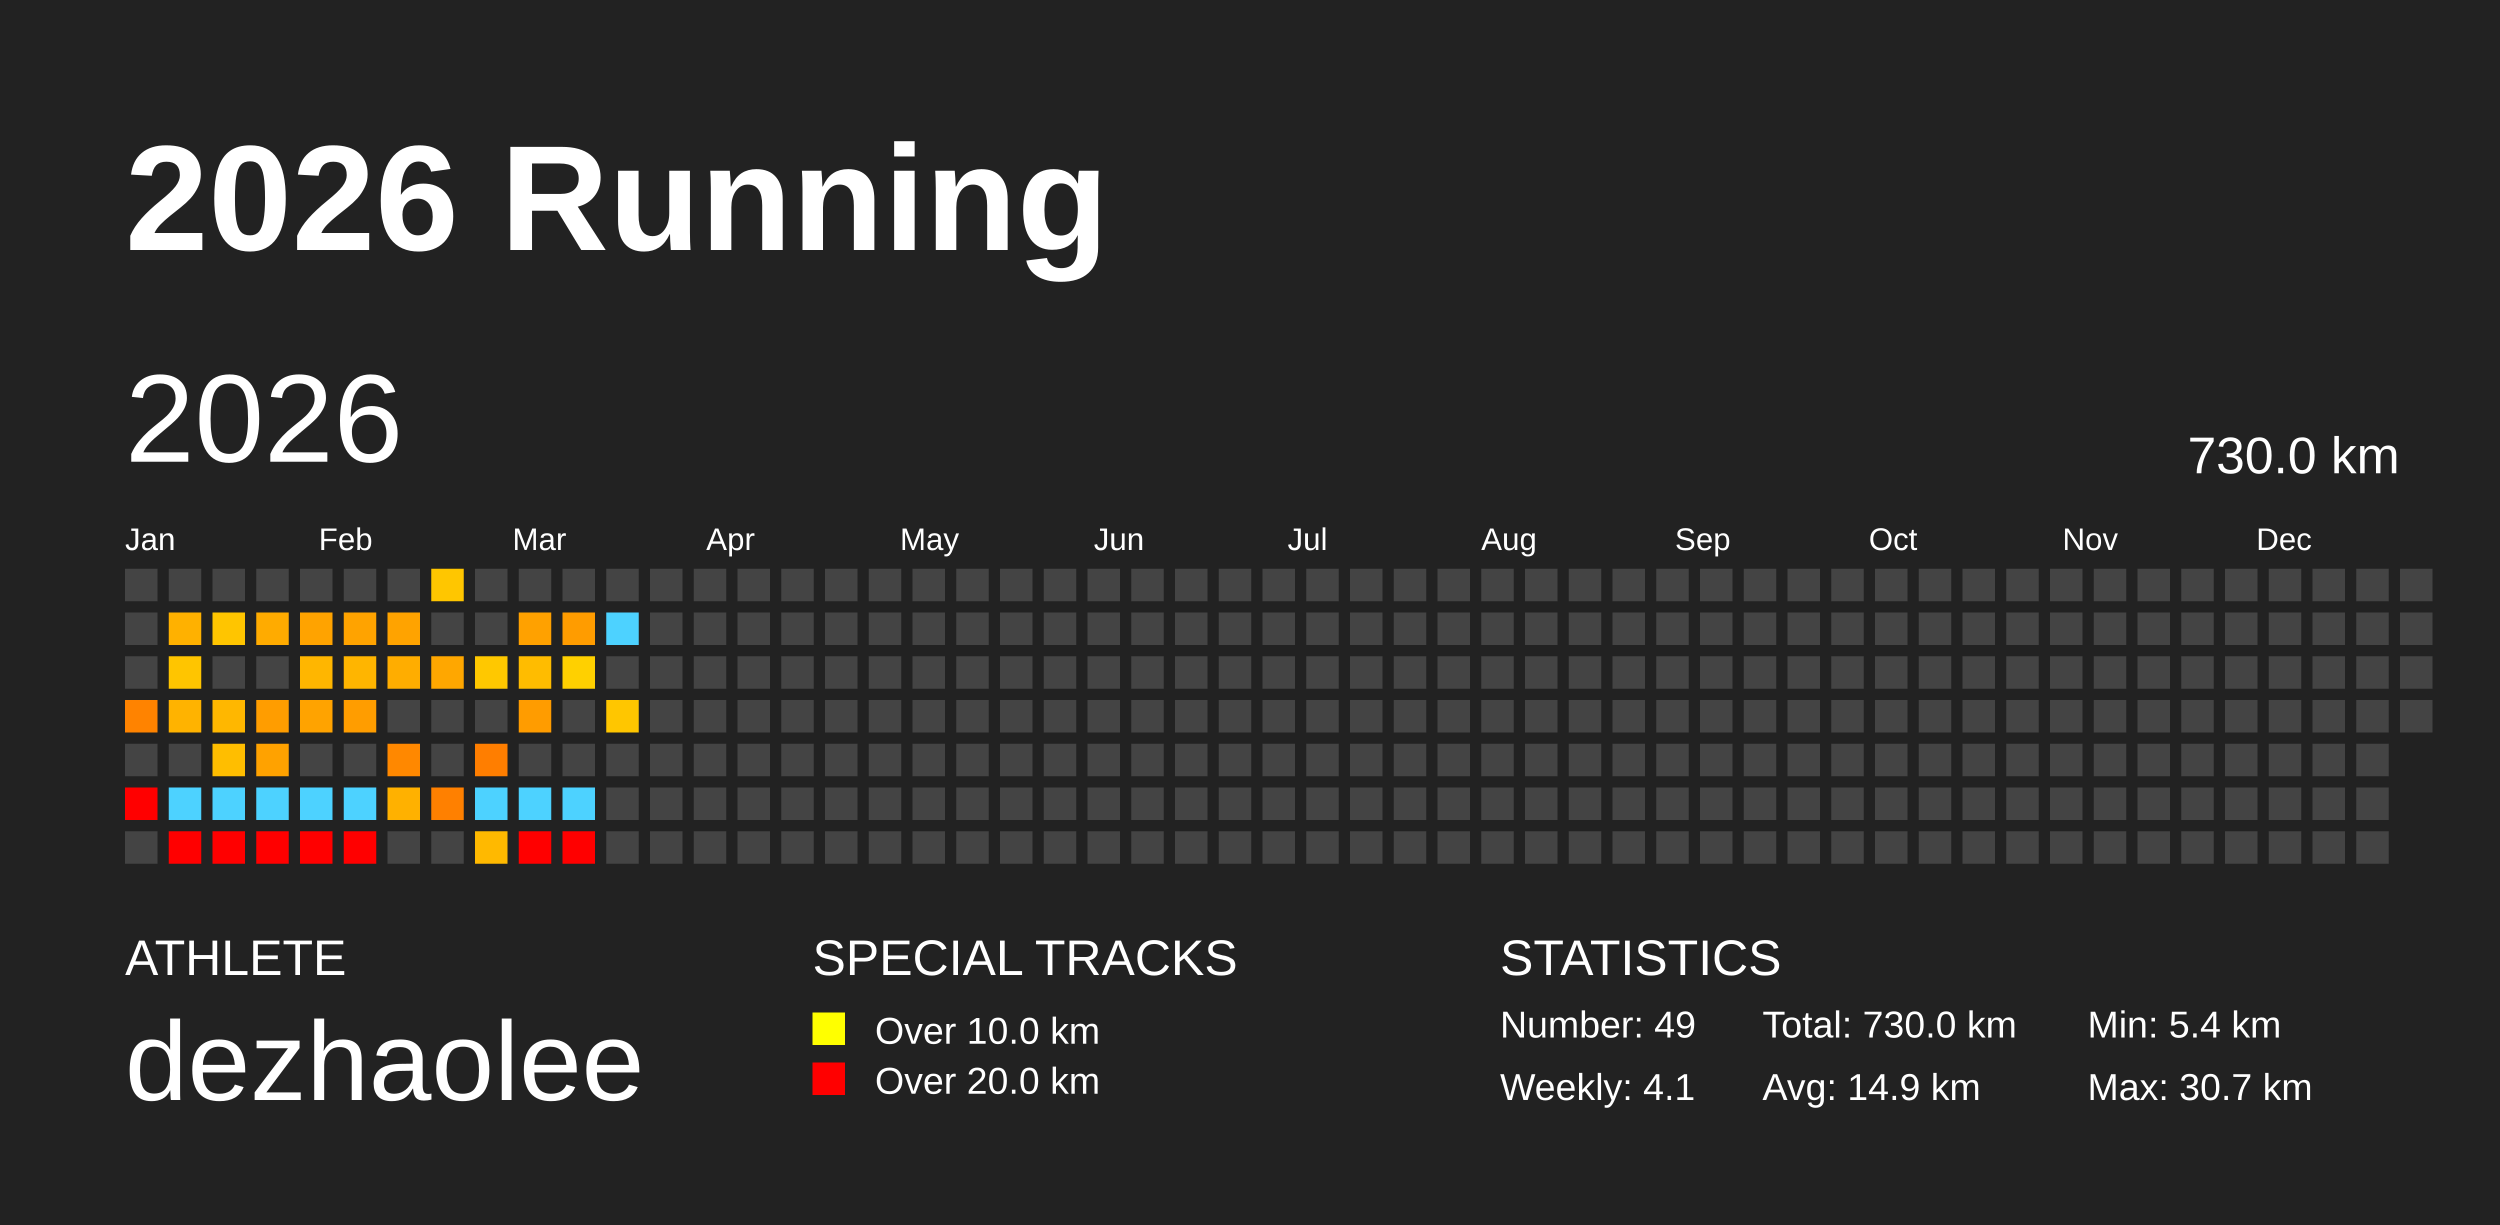
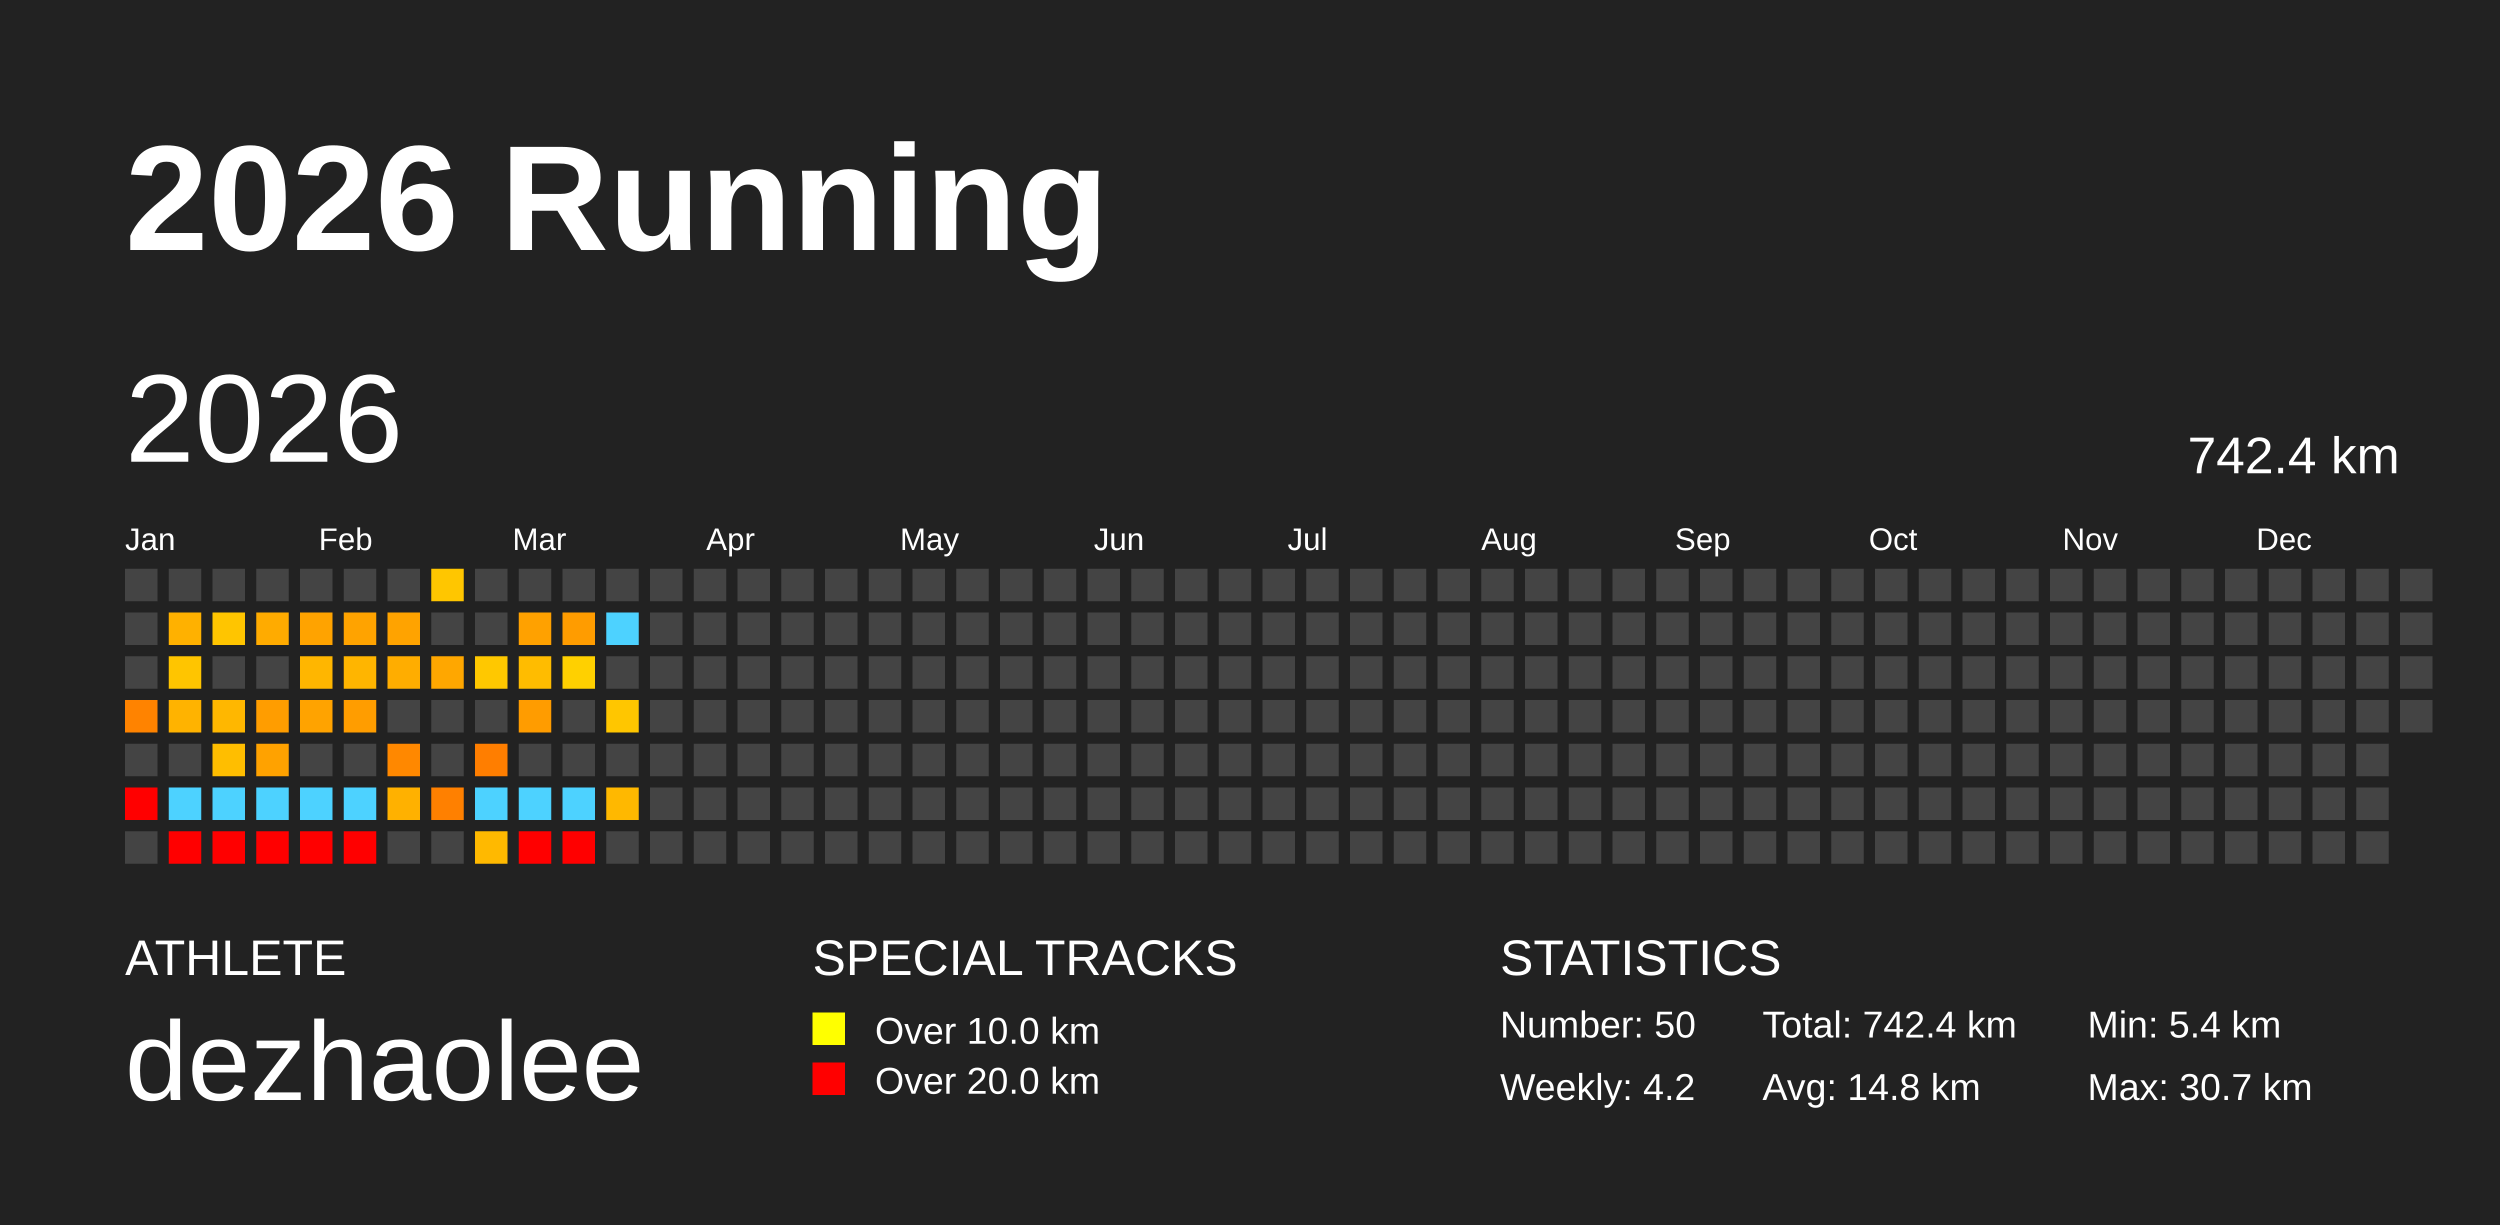
<svg xmlns="http://www.w3.org/2000/svg" baseProfile="full" height="98mm" version="1.1" viewBox="0,0,200,98" width="200mm">
  <defs />
  <rect fill="#222222" height="98" width="200" x="0" y="0" />
  <text fill="#FFFFFF" style="font-size:12px; font-family:Arial; font-weight:bold;" x="10" y="20">2026 Running</text>
  <text fill="#FFFFFF" style="font-size:4px; font-family:Arial" x="10" y="78">ATHLETE</text>
  <text fill="#FFFFFF" style="font-size:9px; font-family:Arial" x="10" y="88">dezhaolee</text>
  <text fill="#FFFFFF" style="font-size:4px; font-family:Arial" x="65" y="78">SPECIAL TRACKS</text>
  <rect fill="yellow" height="2.6" width="2.6" x="65" y="81" />
  <text fill="#FFFFFF" style="font-size:3px; font-family:Arial" x="70" y="83.5">Over 10.0 km</text>
  <rect fill="red" height="2.6" width="2.6" x="65" y="85" />
  <text fill="#FFFFFF" style="font-size:3px; font-family:Arial" x="70" y="87.5">Over 20.0 km</text>
  <text fill="#FFFFFF" style="font-size:4px; font-family:Arial" x="120" y="78">STATISTICS</text>
-   <text fill="#FFFFFF" style="font-size:3px; font-family:Arial" x="120" y="83">Number: 49</text>
-   <text fill="#FFFFFF" style="font-size:3px; font-family:Arial" x="120" y="88">Weekly: 4.1</text>
-   <text fill="#FFFFFF" style="font-size:3px; font-family:Arial" x="141" y="83">Total: 730.0 km</text>
-   <text fill="#FFFFFF" style="font-size:3px; font-family:Arial" x="141" y="88">Avg: 14.9 km</text>
+   <text fill="#FFFFFF" style="font-size:3px; font-family:Arial" x="120" y="83">Number: 50</text>
+   <text fill="#FFFFFF" style="font-size:3px; font-family:Arial" x="120" y="88">Weekly: 4.2</text>
+   <text fill="#FFFFFF" style="font-size:3px; font-family:Arial" x="141" y="83">Total: 742.4 km</text>
+   <text fill="#FFFFFF" style="font-size:3px; font-family:Arial" x="141" y="88">Avg: 14.8 km</text>
  <text fill="#FFFFFF" style="font-size:3px; font-family:Arial" x="167" y="83">Min: 5.4 km</text>
  <text fill="#FFFFFF" style="font-size:3px; font-family:Arial" x="167" y="88">Max: 30.7 km</text>
  <text dominant-baseline="hanging" fill="#FFFFFF" style="font-size:10.0px; font-family:Arial;" x="10" y="30">2026</text>
-   <text dominant-baseline="hanging" fill="#FFFFFF" style="font-size:4.125px; font-family:Arial;" x="175" y="35">730.0 km</text>
+   <text dominant-baseline="hanging" fill="#FFFFFF" style="font-size:4.125px; font-family:Arial;" x="175" y="35">742.4 km</text>
  <text fill="#FFFFFF" style="font-size:2.5px; font-family:Arial" x="10.0" y="44">Jan</text>
  <text fill="#FFFFFF" style="font-size:2.5px; font-family:Arial" x="25.5" y="44">Feb</text>
  <text fill="#FFFFFF" style="font-size:2.5px; font-family:Arial" x="41.0" y="44">Mar</text>
  <text fill="#FFFFFF" style="font-size:2.5px; font-family:Arial" x="56.5" y="44">Apr</text>
  <text fill="#FFFFFF" style="font-size:2.5px; font-family:Arial" x="72.0" y="44">May</text>
  <text fill="#FFFFFF" style="font-size:2.5px; font-family:Arial" x="87.5" y="44">Jun</text>
  <text fill="#FFFFFF" style="font-size:2.5px; font-family:Arial" x="103.0" y="44">Jul</text>
  <text fill="#FFFFFF" style="font-size:2.5px; font-family:Arial" x="118.5" y="44">Aug</text>
  <text fill="#FFFFFF" style="font-size:2.5px; font-family:Arial" x="134.0" y="44">Sep</text>
  <text fill="#FFFFFF" style="font-size:2.5px; font-family:Arial" x="149.5" y="44">Oct</text>
  <text fill="#FFFFFF" style="font-size:2.5px; font-family:Arial" x="165.0" y="44">Nov</text>
  <text fill="#FFFFFF" style="font-size:2.5px; font-family:Arial" x="180.5" y="44">Dec</text>
  <rect fill="#444444" height="2.6" width="2.6" x="10.0" y="45.5" />
  <rect fill="#444444" height="2.6" width="2.6" x="10.0" y="49.0" />
  <rect fill="#444444" height="2.6" width="2.6" x="10.0" y="52.5" />
  <rect fill="#ff8300" height="2.6" width="2.6" x="10.0" y="56.0" />
  <rect fill="#444444" height="2.6" width="2.6" x="10.0" y="59.5" />
  <rect fill="red" height="2.6" width="2.6" x="10.0" y="63.0" />
  <rect fill="#444444" height="2.6" width="2.6" x="10.0" y="66.5" />
  <rect fill="#444444" height="2.6" width="2.6" x="13.5" y="45.5" />
  <rect fill="#ffb100" height="2.6" width="2.6" x="13.5" y="49.0" />
  <rect fill="#ffc500" height="2.6" width="2.6" x="13.5" y="52.5" />
  <rect fill="#ffb300" height="2.6" width="2.6" x="13.5" y="56.0" />
  <rect fill="#444444" height="2.6" width="2.6" x="13.5" y="59.5" />
  <rect fill="#4dd2ff" height="2.6" width="2.6" x="13.5" y="63.0" />
  <rect fill="red" height="2.6" width="2.6" x="13.5" y="66.5" />
  <rect fill="#444444" height="2.6" width="2.6" x="17.0" y="45.5" />
  <rect fill="#ffc500" height="2.6" width="2.6" x="17.0" y="49.0" />
  <rect fill="#444444" height="2.6" width="2.6" x="17.0" y="52.5" />
  <rect fill="#ffb700" height="2.6" width="2.6" x="17.0" y="56.0" />
  <rect fill="#ffbe00" height="2.6" width="2.6" x="17.0" y="59.5" />
  <rect fill="#4dd2ff" height="2.6" width="2.6" x="17.0" y="63.0" />
  <rect fill="red" height="2.6" width="2.6" x="17.0" y="66.5" />
  <rect fill="#444444" height="2.6" width="2.6" x="20.5" y="45.5" />
  <rect fill="#ffab00" height="2.6" width="2.6" x="20.5" y="49.0" />
  <rect fill="#444444" height="2.6" width="2.6" x="20.5" y="52.5" />
  <rect fill="#ff9d00" height="2.6" width="2.6" x="20.5" y="56.0" />
  <rect fill="#ffa200" height="2.6" width="2.6" x="20.5" y="59.5" />
  <rect fill="#4dd2ff" height="2.6" width="2.6" x="20.5" y="63.0" />
  <rect fill="red" height="2.6" width="2.6" x="20.5" y="66.5" />
  <rect fill="#444444" height="2.6" width="2.6" x="24.0" y="45.5" />
  <rect fill="#ffa300" height="2.6" width="2.6" x="24.0" y="49.0" />
  <rect fill="#ffb600" height="2.6" width="2.6" x="24.0" y="52.5" />
  <rect fill="#ffa300" height="2.6" width="2.6" x="24.0" y="56.0" />
  <rect fill="#444444" height="2.6" width="2.6" x="24.0" y="59.5" />
  <rect fill="#4dd2ff" height="2.6" width="2.6" x="24.0" y="63.0" />
  <rect fill="red" height="2.6" width="2.6" x="24.0" y="66.5" />
  <rect fill="#444444" height="2.6" width="2.6" x="27.5" y="45.5" />
  <rect fill="#ffa300" height="2.6" width="2.6" x="27.5" y="49.0" />
  <rect fill="#ffb500" height="2.6" width="2.6" x="27.5" y="52.5" />
  <rect fill="#ff9d00" height="2.6" width="2.6" x="27.5" y="56.0" />
  <rect fill="#444444" height="2.6" width="2.6" x="27.5" y="59.5" />
  <rect fill="#4dd2ff" height="2.6" width="2.6" x="27.5" y="63.0" />
  <rect fill="red" height="2.6" width="2.6" x="27.5" y="66.5" />
  <rect fill="#444444" height="2.6" width="2.6" x="31.0" y="45.5" />
  <rect fill="#ffa300" height="2.6" width="2.6" x="31.0" y="49.0" />
  <rect fill="#ffad00" height="2.6" width="2.6" x="31.0" y="52.5" />
  <rect fill="#444444" height="2.6" width="2.6" x="31.0" y="56.0" />
  <rect fill="#ff8800" height="2.6" width="2.6" x="31.0" y="59.5" />
  <rect fill="#ffb100" height="2.6" width="2.6" x="31.0" y="63.0" />
  <rect fill="#444444" height="2.6" width="2.6" x="31.0" y="66.5" />
  <rect fill="#ffc600" height="2.6" width="2.6" x="34.5" y="45.5" />
  <rect fill="#444444" height="2.6" width="2.6" x="34.5" y="49.0" />
  <rect fill="#ffa700" height="2.6" width="2.6" x="34.5" y="52.5" />
  <rect fill="#444444" height="2.6" width="2.6" x="34.5" y="56.0" />
  <rect fill="#444444" height="2.6" width="2.6" x="34.5" y="59.5" />
  <rect fill="#ff8000" height="2.6" width="2.6" x="34.5" y="63.0" />
  <rect fill="#444444" height="2.6" width="2.6" x="34.5" y="66.5" />
  <rect fill="#444444" height="2.6" width="2.6" x="38.0" y="45.5" />
  <rect fill="#444444" height="2.6" width="2.6" x="38.0" y="49.0" />
  <rect fill="#ffc800" height="2.6" width="2.6" x="38.0" y="52.5" />
  <rect fill="#444444" height="2.6" width="2.6" x="38.0" y="56.0" />
  <rect fill="#ff7e00" height="2.6" width="2.6" x="38.0" y="59.5" />
  <rect fill="#4dd2ff" height="2.6" width="2.6" x="38.0" y="63.0" />
  <rect fill="#ffb900" height="2.6" width="2.6" x="38.0" y="66.5" />
  <rect fill="#444444" height="2.6" width="2.6" x="41.5" y="45.5" />
  <rect fill="#ffa100" height="2.6" width="2.6" x="41.5" y="49.0" />
  <rect fill="#ffbc00" height="2.6" width="2.6" x="41.5" y="52.5" />
  <rect fill="#ff9c00" height="2.6" width="2.6" x="41.5" y="56.0" />
  <rect fill="#444444" height="2.6" width="2.6" x="41.5" y="59.5" />
  <rect fill="#4dd2ff" height="2.6" width="2.6" x="41.5" y="63.0" />
  <rect fill="red" height="2.6" width="2.6" x="41.5" y="66.5" />
  <rect fill="#444444" height="2.6" width="2.6" x="45.0" y="45.5" />
  <rect fill="#ff9c00" height="2.6" width="2.6" x="45.0" y="49.0" />
  <rect fill="#ffd000" height="2.6" width="2.6" x="45.0" y="52.5" />
  <rect fill="#444444" height="2.6" width="2.6" x="45.0" y="56.0" />
  <rect fill="#444444" height="2.6" width="2.6" x="45.0" y="59.5" />
  <rect fill="#4dd2ff" height="2.6" width="2.6" x="45.0" y="63.0" />
  <rect fill="red" height="2.6" width="2.6" x="45.0" y="66.5" />
  <rect fill="#444444" height="2.6" width="2.6" x="48.5" y="45.5" />
  <rect fill="#4dd2ff" height="2.6" width="2.6" x="48.5" y="49.0" />
  <rect fill="#444444" height="2.6" width="2.6" x="48.5" y="52.5" />
  <rect fill="#ffc600" height="2.6" width="2.6" x="48.5" y="56.0" />
  <rect fill="#444444" height="2.6" width="2.6" x="48.5" y="59.5" />
-   <rect fill="#444444" height="2.6" width="2.6" x="48.5" y="63.0" />
+   <rect fill="#ffb800" height="2.6" width="2.6" x="48.5" y="63.0" />
  <rect fill="#444444" height="2.6" width="2.6" x="48.5" y="66.5" />
  <rect fill="#444444" height="2.6" width="2.6" x="52.0" y="45.5" />
  <rect fill="#444444" height="2.6" width="2.6" x="52.0" y="49.0" />
  <rect fill="#444444" height="2.6" width="2.6" x="52.0" y="52.5" />
  <rect fill="#444444" height="2.6" width="2.6" x="52.0" y="56.0" />
  <rect fill="#444444" height="2.6" width="2.6" x="52.0" y="59.5" />
  <rect fill="#444444" height="2.6" width="2.6" x="52.0" y="63.0" />
  <rect fill="#444444" height="2.6" width="2.6" x="52.0" y="66.5" />
  <rect fill="#444444" height="2.6" width="2.6" x="55.5" y="45.5" />
  <rect fill="#444444" height="2.6" width="2.6" x="55.5" y="49.0" />
  <rect fill="#444444" height="2.6" width="2.6" x="55.5" y="52.5" />
  <rect fill="#444444" height="2.6" width="2.6" x="55.5" y="56.0" />
  <rect fill="#444444" height="2.6" width="2.6" x="55.5" y="59.5" />
  <rect fill="#444444" height="2.6" width="2.6" x="55.5" y="63.0" />
  <rect fill="#444444" height="2.6" width="2.6" x="55.5" y="66.5" />
  <rect fill="#444444" height="2.6" width="2.6" x="59.0" y="45.5" />
  <rect fill="#444444" height="2.6" width="2.6" x="59.0" y="49.0" />
  <rect fill="#444444" height="2.6" width="2.6" x="59.0" y="52.5" />
  <rect fill="#444444" height="2.6" width="2.6" x="59.0" y="56.0" />
  <rect fill="#444444" height="2.6" width="2.6" x="59.0" y="59.5" />
  <rect fill="#444444" height="2.6" width="2.6" x="59.0" y="63.0" />
  <rect fill="#444444" height="2.6" width="2.6" x="59.0" y="66.5" />
  <rect fill="#444444" height="2.6" width="2.6" x="62.5" y="45.5" />
  <rect fill="#444444" height="2.6" width="2.6" x="62.5" y="49.0" />
  <rect fill="#444444" height="2.6" width="2.6" x="62.5" y="52.5" />
  <rect fill="#444444" height="2.6" width="2.6" x="62.5" y="56.0" />
  <rect fill="#444444" height="2.6" width="2.6" x="62.5" y="59.5" />
  <rect fill="#444444" height="2.6" width="2.6" x="62.5" y="63.0" />
  <rect fill="#444444" height="2.6" width="2.6" x="62.5" y="66.5" />
  <rect fill="#444444" height="2.6" width="2.6" x="66.0" y="45.5" />
  <rect fill="#444444" height="2.6" width="2.6" x="66.0" y="49.0" />
  <rect fill="#444444" height="2.6" width="2.6" x="66.0" y="52.5" />
  <rect fill="#444444" height="2.6" width="2.6" x="66.0" y="56.0" />
  <rect fill="#444444" height="2.6" width="2.6" x="66.0" y="59.5" />
  <rect fill="#444444" height="2.6" width="2.6" x="66.0" y="63.0" />
  <rect fill="#444444" height="2.6" width="2.6" x="66.0" y="66.5" />
  <rect fill="#444444" height="2.6" width="2.6" x="69.5" y="45.5" />
  <rect fill="#444444" height="2.6" width="2.6" x="69.5" y="49.0" />
  <rect fill="#444444" height="2.6" width="2.6" x="69.5" y="52.5" />
  <rect fill="#444444" height="2.6" width="2.6" x="69.5" y="56.0" />
  <rect fill="#444444" height="2.6" width="2.6" x="69.5" y="59.5" />
  <rect fill="#444444" height="2.6" width="2.6" x="69.5" y="63.0" />
  <rect fill="#444444" height="2.6" width="2.6" x="69.5" y="66.5" />
  <rect fill="#444444" height="2.6" width="2.6" x="73.0" y="45.5" />
  <rect fill="#444444" height="2.6" width="2.6" x="73.0" y="49.0" />
  <rect fill="#444444" height="2.6" width="2.6" x="73.0" y="52.5" />
  <rect fill="#444444" height="2.6" width="2.6" x="73.0" y="56.0" />
  <rect fill="#444444" height="2.6" width="2.6" x="73.0" y="59.5" />
  <rect fill="#444444" height="2.6" width="2.6" x="73.0" y="63.0" />
  <rect fill="#444444" height="2.6" width="2.6" x="73.0" y="66.5" />
  <rect fill="#444444" height="2.6" width="2.6" x="76.5" y="45.5" />
  <rect fill="#444444" height="2.6" width="2.6" x="76.5" y="49.0" />
  <rect fill="#444444" height="2.6" width="2.6" x="76.5" y="52.5" />
  <rect fill="#444444" height="2.6" width="2.6" x="76.5" y="56.0" />
  <rect fill="#444444" height="2.6" width="2.6" x="76.5" y="59.5" />
  <rect fill="#444444" height="2.6" width="2.6" x="76.5" y="63.0" />
  <rect fill="#444444" height="2.6" width="2.6" x="76.5" y="66.5" />
  <rect fill="#444444" height="2.6" width="2.6" x="80.0" y="45.5" />
  <rect fill="#444444" height="2.6" width="2.6" x="80.0" y="49.0" />
  <rect fill="#444444" height="2.6" width="2.6" x="80.0" y="52.5" />
  <rect fill="#444444" height="2.6" width="2.6" x="80.0" y="56.0" />
  <rect fill="#444444" height="2.6" width="2.6" x="80.0" y="59.5" />
  <rect fill="#444444" height="2.6" width="2.6" x="80.0" y="63.0" />
  <rect fill="#444444" height="2.6" width="2.6" x="80.0" y="66.5" />
  <rect fill="#444444" height="2.6" width="2.6" x="83.5" y="45.5" />
  <rect fill="#444444" height="2.6" width="2.6" x="83.5" y="49.0" />
  <rect fill="#444444" height="2.6" width="2.6" x="83.5" y="52.5" />
  <rect fill="#444444" height="2.6" width="2.6" x="83.5" y="56.0" />
  <rect fill="#444444" height="2.6" width="2.6" x="83.5" y="59.5" />
  <rect fill="#444444" height="2.6" width="2.6" x="83.5" y="63.0" />
  <rect fill="#444444" height="2.6" width="2.6" x="83.5" y="66.5" />
  <rect fill="#444444" height="2.6" width="2.6" x="87.0" y="45.5" />
  <rect fill="#444444" height="2.6" width="2.6" x="87.0" y="49.0" />
  <rect fill="#444444" height="2.6" width="2.6" x="87.0" y="52.5" />
  <rect fill="#444444" height="2.6" width="2.6" x="87.0" y="56.0" />
  <rect fill="#444444" height="2.6" width="2.6" x="87.0" y="59.5" />
  <rect fill="#444444" height="2.6" width="2.6" x="87.0" y="63.0" />
  <rect fill="#444444" height="2.6" width="2.6" x="87.0" y="66.5" />
  <rect fill="#444444" height="2.6" width="2.6" x="90.5" y="45.5" />
  <rect fill="#444444" height="2.6" width="2.6" x="90.5" y="49.0" />
  <rect fill="#444444" height="2.6" width="2.6" x="90.5" y="52.5" />
  <rect fill="#444444" height="2.6" width="2.6" x="90.5" y="56.0" />
  <rect fill="#444444" height="2.6" width="2.6" x="90.5" y="59.5" />
  <rect fill="#444444" height="2.6" width="2.6" x="90.5" y="63.0" />
  <rect fill="#444444" height="2.6" width="2.6" x="90.5" y="66.5" />
  <rect fill="#444444" height="2.6" width="2.6" x="94.0" y="45.5" />
  <rect fill="#444444" height="2.6" width="2.6" x="94.0" y="49.0" />
  <rect fill="#444444" height="2.6" width="2.6" x="94.0" y="52.5" />
  <rect fill="#444444" height="2.6" width="2.6" x="94.0" y="56.0" />
  <rect fill="#444444" height="2.6" width="2.6" x="94.0" y="59.5" />
  <rect fill="#444444" height="2.6" width="2.6" x="94.0" y="63.0" />
  <rect fill="#444444" height="2.6" width="2.6" x="94.0" y="66.5" />
  <rect fill="#444444" height="2.6" width="2.6" x="97.5" y="45.5" />
  <rect fill="#444444" height="2.6" width="2.6" x="97.5" y="49.0" />
  <rect fill="#444444" height="2.6" width="2.6" x="97.5" y="52.5" />
  <rect fill="#444444" height="2.6" width="2.6" x="97.5" y="56.0" />
  <rect fill="#444444" height="2.6" width="2.6" x="97.5" y="59.5" />
  <rect fill="#444444" height="2.6" width="2.6" x="97.5" y="63.0" />
  <rect fill="#444444" height="2.6" width="2.6" x="97.5" y="66.5" />
  <rect fill="#444444" height="2.6" width="2.6" x="101.0" y="45.5" />
  <rect fill="#444444" height="2.6" width="2.6" x="101.0" y="49.0" />
  <rect fill="#444444" height="2.6" width="2.6" x="101.0" y="52.5" />
  <rect fill="#444444" height="2.6" width="2.6" x="101.0" y="56.0" />
  <rect fill="#444444" height="2.6" width="2.6" x="101.0" y="59.5" />
  <rect fill="#444444" height="2.6" width="2.6" x="101.0" y="63.0" />
  <rect fill="#444444" height="2.6" width="2.6" x="101.0" y="66.5" />
  <rect fill="#444444" height="2.6" width="2.6" x="104.5" y="45.5" />
  <rect fill="#444444" height="2.6" width="2.6" x="104.5" y="49.0" />
  <rect fill="#444444" height="2.6" width="2.6" x="104.5" y="52.5" />
  <rect fill="#444444" height="2.6" width="2.6" x="104.5" y="56.0" />
  <rect fill="#444444" height="2.6" width="2.6" x="104.5" y="59.5" />
  <rect fill="#444444" height="2.6" width="2.6" x="104.5" y="63.0" />
  <rect fill="#444444" height="2.6" width="2.6" x="104.5" y="66.5" />
  <rect fill="#444444" height="2.6" width="2.6" x="108.0" y="45.5" />
  <rect fill="#444444" height="2.6" width="2.6" x="108.0" y="49.0" />
  <rect fill="#444444" height="2.6" width="2.6" x="108.0" y="52.5" />
  <rect fill="#444444" height="2.6" width="2.6" x="108.0" y="56.0" />
  <rect fill="#444444" height="2.6" width="2.6" x="108.0" y="59.5" />
  <rect fill="#444444" height="2.6" width="2.6" x="108.0" y="63.0" />
  <rect fill="#444444" height="2.6" width="2.6" x="108.0" y="66.5" />
  <rect fill="#444444" height="2.6" width="2.6" x="111.5" y="45.5" />
  <rect fill="#444444" height="2.6" width="2.6" x="111.5" y="49.0" />
  <rect fill="#444444" height="2.6" width="2.6" x="111.5" y="52.5" />
  <rect fill="#444444" height="2.6" width="2.6" x="111.5" y="56.0" />
  <rect fill="#444444" height="2.6" width="2.6" x="111.5" y="59.5" />
  <rect fill="#444444" height="2.6" width="2.6" x="111.5" y="63.0" />
  <rect fill="#444444" height="2.6" width="2.6" x="111.5" y="66.5" />
  <rect fill="#444444" height="2.6" width="2.6" x="115.0" y="45.5" />
  <rect fill="#444444" height="2.6" width="2.6" x="115.0" y="49.0" />
  <rect fill="#444444" height="2.6" width="2.6" x="115.0" y="52.5" />
  <rect fill="#444444" height="2.6" width="2.6" x="115.0" y="56.0" />
  <rect fill="#444444" height="2.6" width="2.6" x="115.0" y="59.5" />
  <rect fill="#444444" height="2.6" width="2.6" x="115.0" y="63.0" />
  <rect fill="#444444" height="2.6" width="2.6" x="115.0" y="66.5" />
  <rect fill="#444444" height="2.6" width="2.6" x="118.5" y="45.5" />
  <rect fill="#444444" height="2.6" width="2.6" x="118.5" y="49.0" />
  <rect fill="#444444" height="2.6" width="2.6" x="118.5" y="52.5" />
  <rect fill="#444444" height="2.6" width="2.6" x="118.5" y="56.0" />
  <rect fill="#444444" height="2.6" width="2.6" x="118.5" y="59.5" />
  <rect fill="#444444" height="2.6" width="2.6" x="118.5" y="63.0" />
  <rect fill="#444444" height="2.6" width="2.6" x="118.5" y="66.5" />
  <rect fill="#444444" height="2.6" width="2.6" x="122.0" y="45.5" />
  <rect fill="#444444" height="2.6" width="2.6" x="122.0" y="49.0" />
  <rect fill="#444444" height="2.6" width="2.6" x="122.0" y="52.5" />
  <rect fill="#444444" height="2.6" width="2.6" x="122.0" y="56.0" />
  <rect fill="#444444" height="2.6" width="2.6" x="122.0" y="59.5" />
  <rect fill="#444444" height="2.6" width="2.6" x="122.0" y="63.0" />
  <rect fill="#444444" height="2.6" width="2.6" x="122.0" y="66.5" />
  <rect fill="#444444" height="2.6" width="2.6" x="125.5" y="45.5" />
  <rect fill="#444444" height="2.6" width="2.6" x="125.5" y="49.0" />
  <rect fill="#444444" height="2.6" width="2.6" x="125.5" y="52.5" />
  <rect fill="#444444" height="2.6" width="2.6" x="125.5" y="56.0" />
  <rect fill="#444444" height="2.6" width="2.6" x="125.5" y="59.5" />
  <rect fill="#444444" height="2.6" width="2.6" x="125.5" y="63.0" />
  <rect fill="#444444" height="2.6" width="2.6" x="125.5" y="66.5" />
  <rect fill="#444444" height="2.6" width="2.6" x="129.0" y="45.5" />
  <rect fill="#444444" height="2.6" width="2.6" x="129.0" y="49.0" />
  <rect fill="#444444" height="2.6" width="2.6" x="129.0" y="52.5" />
  <rect fill="#444444" height="2.6" width="2.6" x="129.0" y="56.0" />
  <rect fill="#444444" height="2.6" width="2.6" x="129.0" y="59.5" />
  <rect fill="#444444" height="2.6" width="2.6" x="129.0" y="63.0" />
  <rect fill="#444444" height="2.6" width="2.6" x="129.0" y="66.5" />
  <rect fill="#444444" height="2.6" width="2.6" x="132.5" y="45.5" />
  <rect fill="#444444" height="2.6" width="2.6" x="132.5" y="49.0" />
  <rect fill="#444444" height="2.6" width="2.6" x="132.5" y="52.5" />
  <rect fill="#444444" height="2.6" width="2.6" x="132.5" y="56.0" />
  <rect fill="#444444" height="2.6" width="2.6" x="132.5" y="59.5" />
  <rect fill="#444444" height="2.6" width="2.6" x="132.5" y="63.0" />
  <rect fill="#444444" height="2.6" width="2.6" x="132.5" y="66.5" />
  <rect fill="#444444" height="2.6" width="2.6" x="136.0" y="45.5" />
  <rect fill="#444444" height="2.6" width="2.6" x="136.0" y="49.0" />
  <rect fill="#444444" height="2.6" width="2.6" x="136.0" y="52.5" />
  <rect fill="#444444" height="2.6" width="2.6" x="136.0" y="56.0" />
  <rect fill="#444444" height="2.6" width="2.6" x="136.0" y="59.5" />
  <rect fill="#444444" height="2.6" width="2.6" x="136.0" y="63.0" />
  <rect fill="#444444" height="2.6" width="2.6" x="136.0" y="66.5" />
  <rect fill="#444444" height="2.6" width="2.6" x="139.5" y="45.5" />
  <rect fill="#444444" height="2.6" width="2.6" x="139.5" y="49.0" />
  <rect fill="#444444" height="2.6" width="2.6" x="139.5" y="52.5" />
  <rect fill="#444444" height="2.6" width="2.6" x="139.5" y="56.0" />
  <rect fill="#444444" height="2.6" width="2.6" x="139.5" y="59.5" />
  <rect fill="#444444" height="2.6" width="2.6" x="139.5" y="63.0" />
  <rect fill="#444444" height="2.6" width="2.6" x="139.5" y="66.5" />
  <rect fill="#444444" height="2.6" width="2.6" x="143.0" y="45.5" />
  <rect fill="#444444" height="2.6" width="2.6" x="143.0" y="49.0" />
  <rect fill="#444444" height="2.6" width="2.6" x="143.0" y="52.5" />
  <rect fill="#444444" height="2.6" width="2.6" x="143.0" y="56.0" />
  <rect fill="#444444" height="2.6" width="2.6" x="143.0" y="59.5" />
  <rect fill="#444444" height="2.6" width="2.6" x="143.0" y="63.0" />
  <rect fill="#444444" height="2.6" width="2.6" x="143.0" y="66.5" />
  <rect fill="#444444" height="2.6" width="2.6" x="146.5" y="45.5" />
  <rect fill="#444444" height="2.6" width="2.6" x="146.5" y="49.0" />
  <rect fill="#444444" height="2.6" width="2.6" x="146.5" y="52.5" />
  <rect fill="#444444" height="2.6" width="2.6" x="146.5" y="56.0" />
  <rect fill="#444444" height="2.6" width="2.6" x="146.5" y="59.5" />
  <rect fill="#444444" height="2.6" width="2.6" x="146.5" y="63.0" />
  <rect fill="#444444" height="2.6" width="2.6" x="146.5" y="66.5" />
  <rect fill="#444444" height="2.6" width="2.6" x="150.0" y="45.5" />
  <rect fill="#444444" height="2.6" width="2.6" x="150.0" y="49.0" />
  <rect fill="#444444" height="2.6" width="2.6" x="150.0" y="52.5" />
  <rect fill="#444444" height="2.6" width="2.6" x="150.0" y="56.0" />
  <rect fill="#444444" height="2.6" width="2.6" x="150.0" y="59.5" />
  <rect fill="#444444" height="2.6" width="2.6" x="150.0" y="63.0" />
  <rect fill="#444444" height="2.6" width="2.6" x="150.0" y="66.5" />
  <rect fill="#444444" height="2.6" width="2.6" x="153.5" y="45.5" />
  <rect fill="#444444" height="2.6" width="2.6" x="153.5" y="49.0" />
  <rect fill="#444444" height="2.6" width="2.6" x="153.5" y="52.5" />
  <rect fill="#444444" height="2.6" width="2.6" x="153.5" y="56.0" />
  <rect fill="#444444" height="2.6" width="2.6" x="153.5" y="59.5" />
  <rect fill="#444444" height="2.6" width="2.6" x="153.5" y="63.0" />
  <rect fill="#444444" height="2.6" width="2.6" x="153.5" y="66.5" />
  <rect fill="#444444" height="2.6" width="2.6" x="157.0" y="45.5" />
  <rect fill="#444444" height="2.6" width="2.6" x="157.0" y="49.0" />
  <rect fill="#444444" height="2.6" width="2.6" x="157.0" y="52.5" />
  <rect fill="#444444" height="2.6" width="2.6" x="157.0" y="56.0" />
  <rect fill="#444444" height="2.6" width="2.6" x="157.0" y="59.5" />
  <rect fill="#444444" height="2.6" width="2.6" x="157.0" y="63.0" />
  <rect fill="#444444" height="2.6" width="2.6" x="157.0" y="66.5" />
  <rect fill="#444444" height="2.6" width="2.6" x="160.5" y="45.5" />
  <rect fill="#444444" height="2.6" width="2.6" x="160.5" y="49.0" />
  <rect fill="#444444" height="2.6" width="2.6" x="160.5" y="52.5" />
  <rect fill="#444444" height="2.6" width="2.6" x="160.5" y="56.0" />
  <rect fill="#444444" height="2.6" width="2.6" x="160.5" y="59.5" />
  <rect fill="#444444" height="2.6" width="2.6" x="160.5" y="63.0" />
  <rect fill="#444444" height="2.6" width="2.6" x="160.5" y="66.5" />
  <rect fill="#444444" height="2.6" width="2.6" x="164.0" y="45.5" />
  <rect fill="#444444" height="2.6" width="2.6" x="164.0" y="49.0" />
  <rect fill="#444444" height="2.6" width="2.6" x="164.0" y="52.5" />
  <rect fill="#444444" height="2.6" width="2.6" x="164.0" y="56.0" />
  <rect fill="#444444" height="2.6" width="2.6" x="164.0" y="59.5" />
  <rect fill="#444444" height="2.6" width="2.6" x="164.0" y="63.0" />
  <rect fill="#444444" height="2.6" width="2.6" x="164.0" y="66.5" />
  <rect fill="#444444" height="2.6" width="2.6" x="167.5" y="45.5" />
  <rect fill="#444444" height="2.6" width="2.6" x="167.5" y="49.0" />
  <rect fill="#444444" height="2.6" width="2.6" x="167.5" y="52.5" />
  <rect fill="#444444" height="2.6" width="2.6" x="167.5" y="56.0" />
  <rect fill="#444444" height="2.6" width="2.6" x="167.5" y="59.5" />
  <rect fill="#444444" height="2.6" width="2.6" x="167.5" y="63.0" />
  <rect fill="#444444" height="2.6" width="2.6" x="167.5" y="66.5" />
  <rect fill="#444444" height="2.6" width="2.6" x="171.0" y="45.5" />
  <rect fill="#444444" height="2.6" width="2.6" x="171.0" y="49.0" />
  <rect fill="#444444" height="2.6" width="2.6" x="171.0" y="52.5" />
  <rect fill="#444444" height="2.6" width="2.6" x="171.0" y="56.0" />
  <rect fill="#444444" height="2.6" width="2.6" x="171.0" y="59.5" />
  <rect fill="#444444" height="2.6" width="2.6" x="171.0" y="63.0" />
  <rect fill="#444444" height="2.6" width="2.6" x="171.0" y="66.5" />
  <rect fill="#444444" height="2.6" width="2.6" x="174.5" y="45.5" />
  <rect fill="#444444" height="2.6" width="2.6" x="174.5" y="49.0" />
  <rect fill="#444444" height="2.6" width="2.6" x="174.5" y="52.5" />
  <rect fill="#444444" height="2.6" width="2.6" x="174.5" y="56.0" />
  <rect fill="#444444" height="2.6" width="2.6" x="174.5" y="59.5" />
  <rect fill="#444444" height="2.6" width="2.6" x="174.5" y="63.0" />
  <rect fill="#444444" height="2.6" width="2.6" x="174.5" y="66.5" />
  <rect fill="#444444" height="2.6" width="2.6" x="178.0" y="45.5" />
  <rect fill="#444444" height="2.6" width="2.6" x="178.0" y="49.0" />
  <rect fill="#444444" height="2.6" width="2.6" x="178.0" y="52.5" />
  <rect fill="#444444" height="2.6" width="2.6" x="178.0" y="56.0" />
  <rect fill="#444444" height="2.6" width="2.6" x="178.0" y="59.5" />
  <rect fill="#444444" height="2.6" width="2.6" x="178.0" y="63.0" />
  <rect fill="#444444" height="2.6" width="2.6" x="178.0" y="66.5" />
  <rect fill="#444444" height="2.6" width="2.6" x="181.5" y="45.5" />
  <rect fill="#444444" height="2.6" width="2.6" x="181.5" y="49.0" />
  <rect fill="#444444" height="2.6" width="2.6" x="181.5" y="52.5" />
  <rect fill="#444444" height="2.6" width="2.6" x="181.5" y="56.0" />
  <rect fill="#444444" height="2.6" width="2.6" x="181.5" y="59.5" />
  <rect fill="#444444" height="2.6" width="2.6" x="181.5" y="63.0" />
  <rect fill="#444444" height="2.6" width="2.6" x="181.5" y="66.5" />
  <rect fill="#444444" height="2.6" width="2.6" x="185.0" y="45.5" />
  <rect fill="#444444" height="2.6" width="2.6" x="185.0" y="49.0" />
  <rect fill="#444444" height="2.6" width="2.6" x="185.0" y="52.5" />
  <rect fill="#444444" height="2.6" width="2.6" x="185.0" y="56.0" />
  <rect fill="#444444" height="2.6" width="2.6" x="185.0" y="59.5" />
  <rect fill="#444444" height="2.6" width="2.6" x="185.0" y="63.0" />
  <rect fill="#444444" height="2.6" width="2.6" x="185.0" y="66.5" />
  <rect fill="#444444" height="2.6" width="2.6" x="188.5" y="45.5" />
  <rect fill="#444444" height="2.6" width="2.6" x="188.5" y="49.0" />
  <rect fill="#444444" height="2.6" width="2.6" x="188.5" y="52.5" />
  <rect fill="#444444" height="2.6" width="2.6" x="188.5" y="56.0" />
  <rect fill="#444444" height="2.6" width="2.6" x="188.5" y="59.5" />
  <rect fill="#444444" height="2.6" width="2.6" x="188.5" y="63.0" />
  <rect fill="#444444" height="2.6" width="2.6" x="188.5" y="66.5" />
  <rect fill="#444444" height="2.6" width="2.6" x="192.0" y="45.5" />
  <rect fill="#444444" height="2.6" width="2.6" x="192.0" y="49.0" />
  <rect fill="#444444" height="2.6" width="2.6" x="192.0" y="52.5" />
  <rect fill="#444444" height="2.6" width="2.6" x="192.0" y="56.0" />
</svg>
